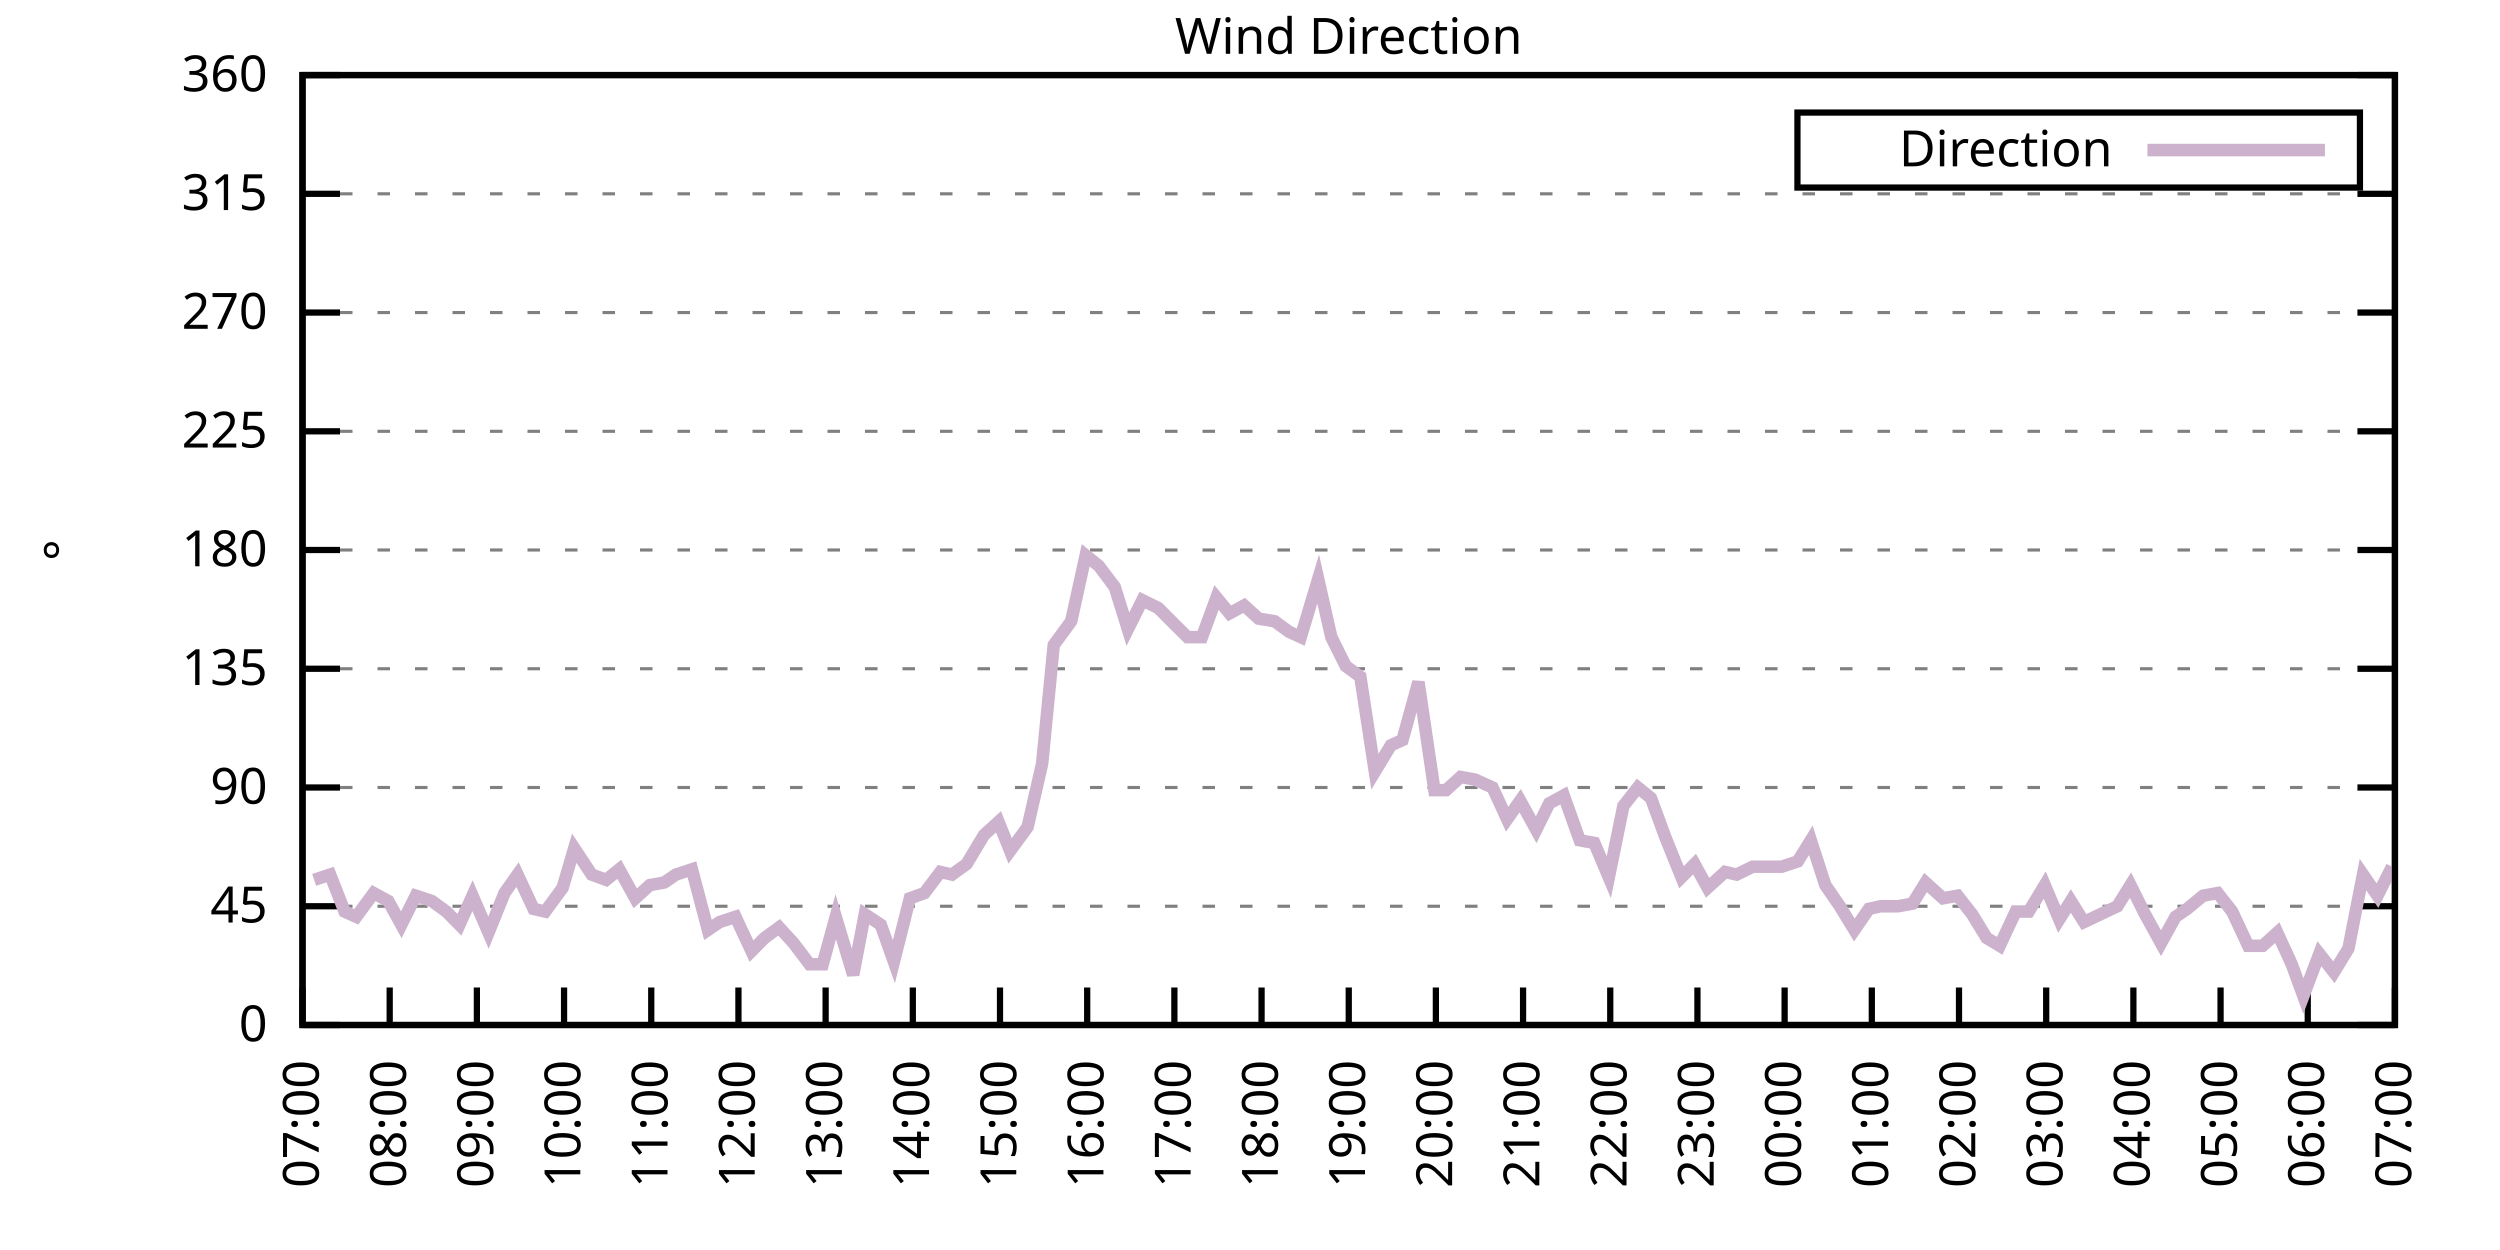
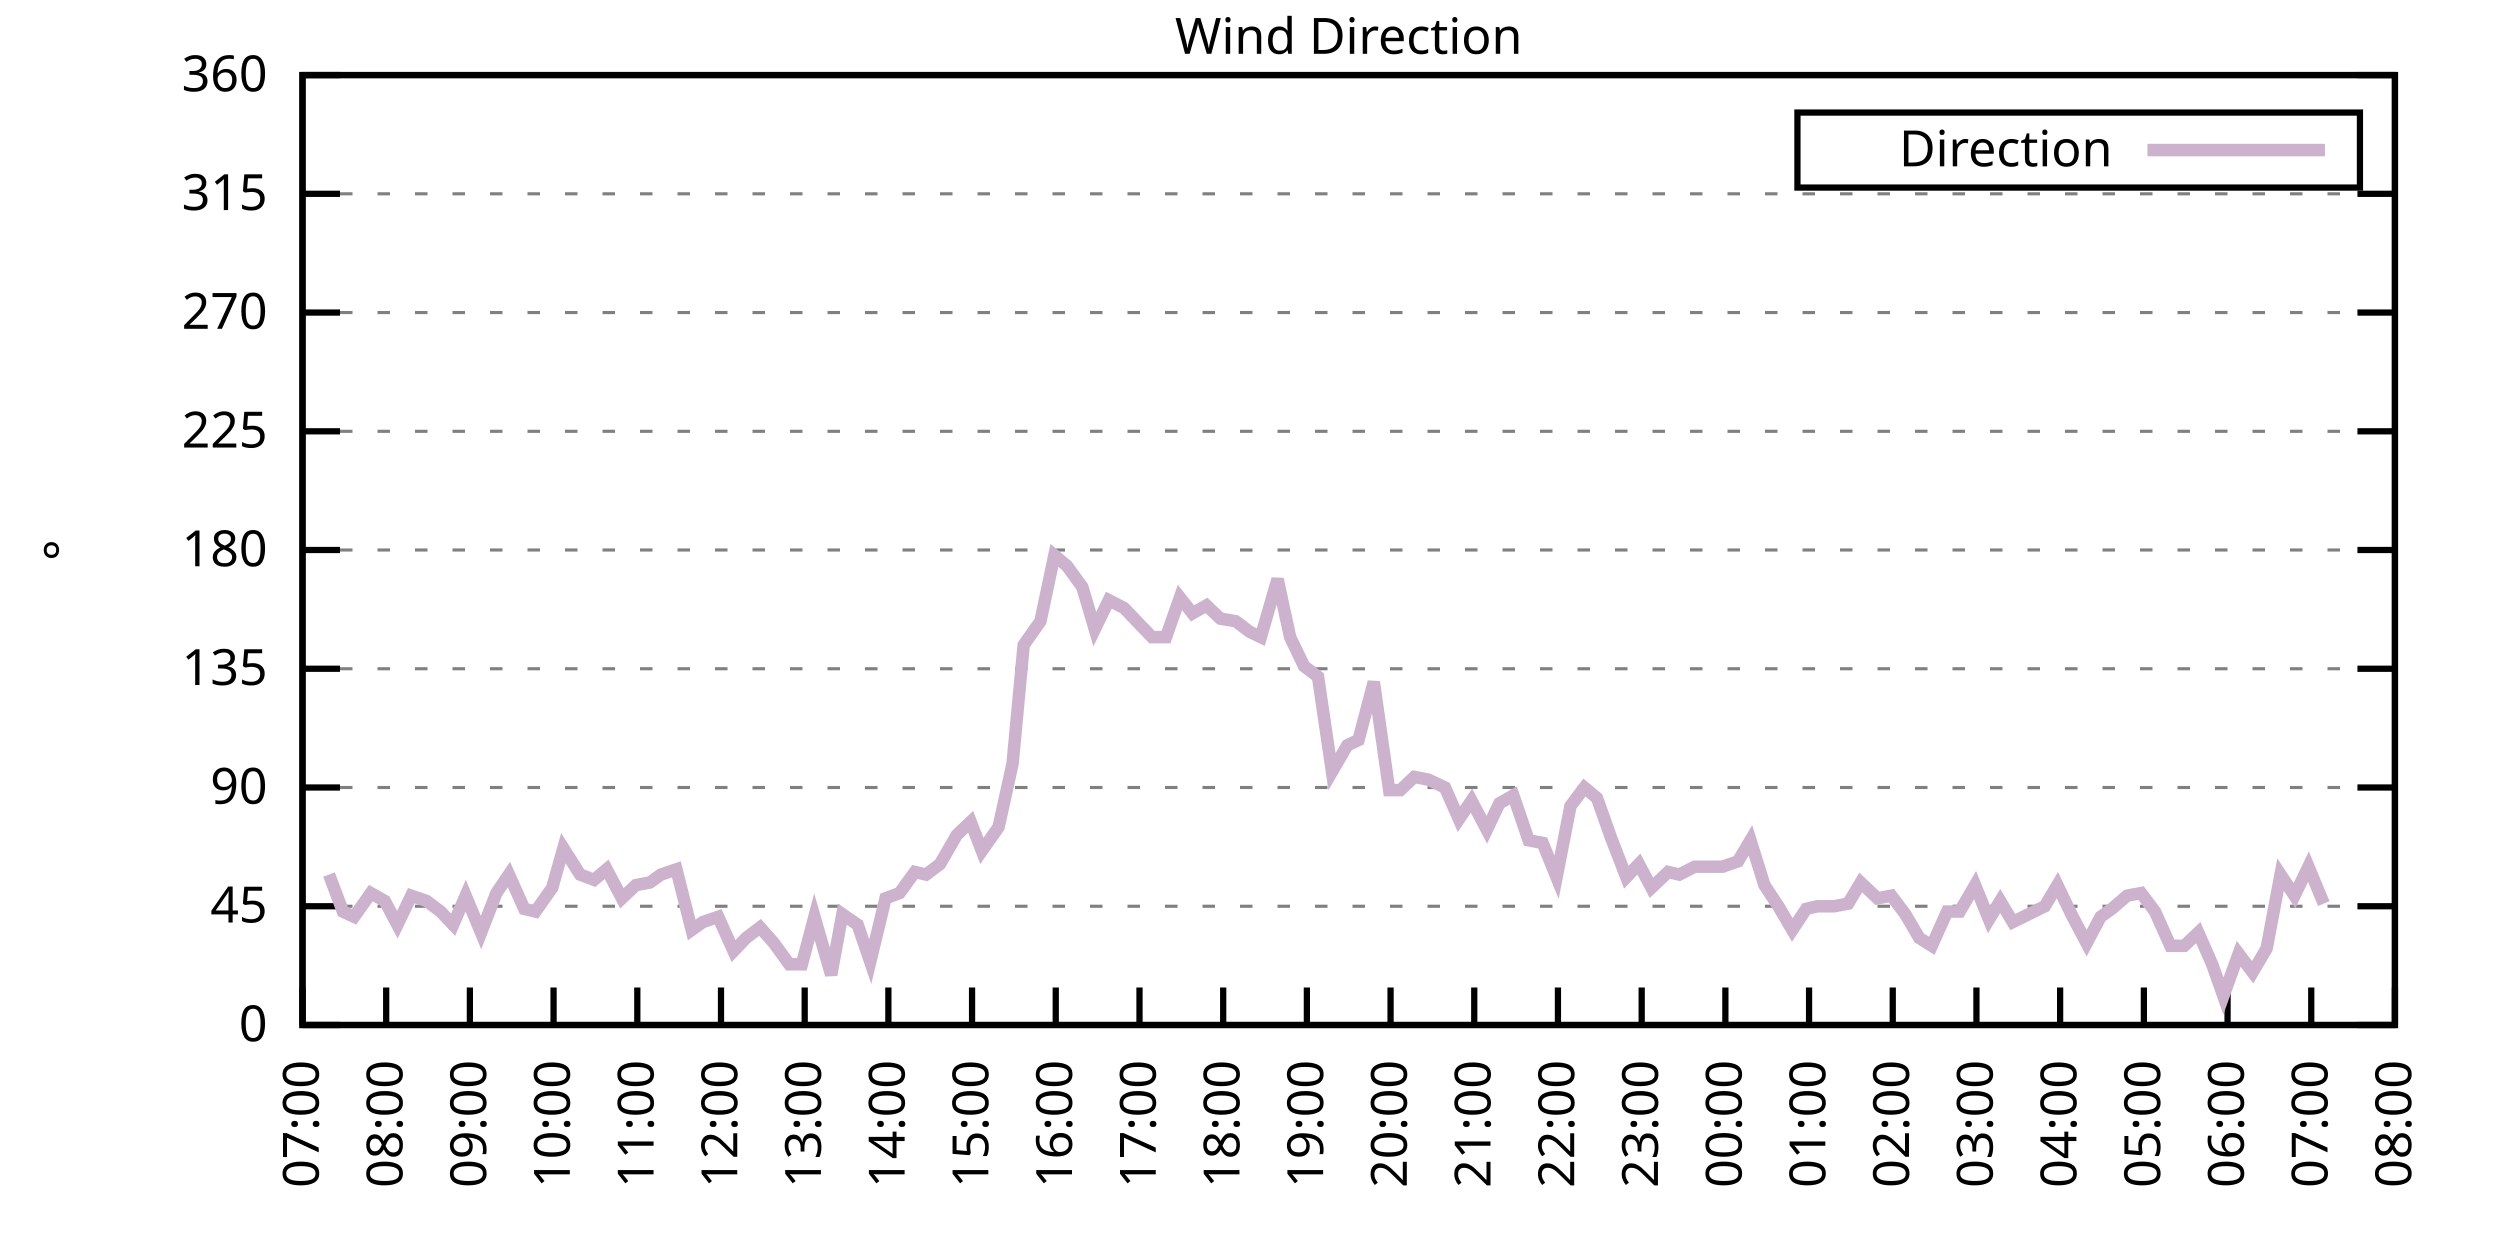
<svg xmlns="http://www.w3.org/2000/svg" xmlns:xlink="http://www.w3.org/1999/xlink" width="400" height="200" viewBox="0 0 400 200">
  <g id="gnuplot_canvas">
    <rect x="0" y="0" width="400" height="200" fill="none" />
    <defs>
      <circle id="gpDot" r="0.5" stroke-width="0.5" stroke="currentColor" />
      <path id="gpPt0" stroke-width="0.333" stroke="currentColor" d="M-1,0 h2 M0,-1 v2" />
      <path id="gpPt1" stroke-width="0.333" stroke="currentColor" d="M-1,-1 L1,1 M1,-1 L-1,1" />
      <path id="gpPt2" stroke-width="0.333" stroke="currentColor" d="M-1,0 L1,0 M0,-1 L0,1 M-1,-1 L1,1 M-1,1 L1,-1" />
      <rect id="gpPt3" stroke-width="0.333" stroke="currentColor" x="-1" y="-1" width="2" height="2" />
      <rect id="gpPt4" stroke-width="0.333" stroke="currentColor" fill="currentColor" x="-1" y="-1" width="2" height="2" />
      <circle id="gpPt5" stroke-width="0.333" stroke="currentColor" cx="0" cy="0" r="1" />
      <use xlink:href="#gpPt5" id="gpPt6" fill="currentColor" stroke="none" />
      <path id="gpPt7" stroke-width="0.333" stroke="currentColor" d="M0,-1.33 L-1.33,0.67 L1.33,0.67 z" />
      <use xlink:href="#gpPt7" id="gpPt8" fill="currentColor" stroke="none" />
      <use xlink:href="#gpPt7" id="gpPt9" stroke="currentColor" transform="rotate(180)" />
      <use xlink:href="#gpPt9" id="gpPt10" fill="currentColor" stroke="none" />
      <use xlink:href="#gpPt3" id="gpPt11" stroke="currentColor" transform="rotate(45)" />
      <use xlink:href="#gpPt11" id="gpPt12" fill="currentColor" stroke="none" />
      <path id="gpPt13" stroke-width="0.333" stroke="currentColor" d="M0,1.330 L1.265,0.411 L0.782,-1.067 L-0.782,-1.076 L-1.265,0.411 z" />
      <use xlink:href="#gpPt13" id="gpPt14" fill="currentColor" stroke="none" />
      <filter id="textbox" filterUnits="objectBoundingBox" x="0" y="0" height="1" width="1">
        <feFlood flood-color="white" flood-opacity="1" result="bgnd" />
        <feComposite in="SourceGraphic" in2="bgnd" operator="atop" />
      </filter>
      <filter id="greybox" filterUnits="objectBoundingBox" x="0" y="0" height="1" width="1">
        <feFlood flood-color="lightgrey" flood-opacity="1" result="grey" />
        <feComposite in="SourceGraphic" in2="grey" operator="atop" />
      </filter>
    </defs>
    <g fill="none" color="white" stroke="currentColor" stroke-width="1.00" stroke-linecap="butt" stroke-linejoin="miter">
</g>
    <g fill="none" color="black" stroke="currentColor" stroke-width="1.00" stroke-linecap="butt" stroke-linejoin="miter">
      <g stroke="none" shape-rendering="crispEdges">
        <polygon fill="rgb(255, 255, 255)" points="48.40,164.00 383.18,164.00 383.18,12.02 48.40,12.02 " />
      </g>
    </g>
    <g fill="none" color="black" stroke="currentColor" stroke-width="1.00" stroke-linecap="butt" stroke-linejoin="miter">
</g>
    <g fill="none" color="black" stroke="black" stroke-width="0.50" stroke-linecap="butt" stroke-linejoin="miter">
</g>
    <g fill="none" color="gray" stroke="currentColor" stroke-width="0.50" stroke-linecap="butt" stroke-linejoin="miter">
      <path stroke="gray" stroke-dasharray="2,4" class="gridline" d="M48.40,164.00 L383.19,164.00  " />
    </g>
    <g fill="none" color="gray" stroke="gray" stroke-width="1.00" stroke-linecap="butt" stroke-linejoin="miter">
</g>
    <g fill="none" color="black" stroke="currentColor" stroke-width="1.00" stroke-linecap="butt" stroke-linejoin="miter">
      <path stroke="black" d="M48.40,164.00 L54.40,164.00 M383.19,164.00 L377.19,164.00  " />
      <g transform="translate(42.80,166.60)" stroke="none" fill="black" font-family="Sans" font-size="8.00" text-anchor="end">
        <text>
          <tspan font-family="Sans"> 0</tspan>
        </text>
      </g>
    </g>
    <g fill="none" color="black" stroke="currentColor" stroke-width="1.00" stroke-linecap="butt" stroke-linejoin="miter">
</g>
    <g fill="none" color="black" stroke="black" stroke-width="0.50" stroke-linecap="butt" stroke-linejoin="miter">
</g>
    <g fill="none" color="gray" stroke="currentColor" stroke-width="0.50" stroke-linecap="butt" stroke-linejoin="miter">
      <path stroke="gray" stroke-dasharray="2,4" class="gridline" d="M48.40,145.00 L383.19,145.00  " />
    </g>
    <g fill="none" color="gray" stroke="gray" stroke-width="1.00" stroke-linecap="butt" stroke-linejoin="miter">
</g>
    <g fill="none" color="black" stroke="currentColor" stroke-width="1.00" stroke-linecap="butt" stroke-linejoin="miter">
      <path stroke="black" d="M48.40,145.00 L54.40,145.00 M383.19,145.00 L377.19,145.00  " />
      <g transform="translate(42.80,147.60)" stroke="none" fill="black" font-family="Sans" font-size="8.00" text-anchor="end">
        <text>
          <tspan font-family="Sans"> 45</tspan>
        </text>
      </g>
    </g>
    <g fill="none" color="black" stroke="currentColor" stroke-width="1.00" stroke-linecap="butt" stroke-linejoin="miter">
</g>
    <g fill="none" color="black" stroke="black" stroke-width="0.50" stroke-linecap="butt" stroke-linejoin="miter">
</g>
    <g fill="none" color="gray" stroke="currentColor" stroke-width="0.50" stroke-linecap="butt" stroke-linejoin="miter">
      <path stroke="gray" stroke-dasharray="2,4" class="gridline" d="M48.40,126.00 L383.19,126.00  " />
    </g>
    <g fill="none" color="gray" stroke="gray" stroke-width="1.00" stroke-linecap="butt" stroke-linejoin="miter">
</g>
    <g fill="none" color="black" stroke="currentColor" stroke-width="1.00" stroke-linecap="butt" stroke-linejoin="miter">
      <path stroke="black" d="M48.40,126.00 L54.40,126.00 M383.19,126.00 L377.19,126.00  " />
      <g transform="translate(42.80,128.60)" stroke="none" fill="black" font-family="Sans" font-size="8.00" text-anchor="end">
        <text>
          <tspan font-family="Sans"> 90</tspan>
        </text>
      </g>
    </g>
    <g fill="none" color="black" stroke="currentColor" stroke-width="1.00" stroke-linecap="butt" stroke-linejoin="miter">
</g>
    <g fill="none" color="black" stroke="black" stroke-width="0.50" stroke-linecap="butt" stroke-linejoin="miter">
</g>
    <g fill="none" color="gray" stroke="currentColor" stroke-width="0.50" stroke-linecap="butt" stroke-linejoin="miter">
      <path stroke="gray" stroke-dasharray="2,4" class="gridline" d="M48.40,107.00 L383.19,107.00  " />
    </g>
    <g fill="none" color="gray" stroke="gray" stroke-width="1.00" stroke-linecap="butt" stroke-linejoin="miter">
</g>
    <g fill="none" color="black" stroke="currentColor" stroke-width="1.00" stroke-linecap="butt" stroke-linejoin="miter">
      <path stroke="black" d="M48.40,107.00 L54.40,107.00 M383.19,107.00 L377.19,107.00  " />
      <g transform="translate(42.80,109.60)" stroke="none" fill="black" font-family="Sans" font-size="8.00" text-anchor="end">
        <text>
          <tspan font-family="Sans"> 135</tspan>
        </text>
      </g>
    </g>
    <g fill="none" color="black" stroke="currentColor" stroke-width="1.00" stroke-linecap="butt" stroke-linejoin="miter">
</g>
    <g fill="none" color="black" stroke="black" stroke-width="0.50" stroke-linecap="butt" stroke-linejoin="miter">
</g>
    <g fill="none" color="gray" stroke="currentColor" stroke-width="0.50" stroke-linecap="butt" stroke-linejoin="miter">
      <path stroke="gray" stroke-dasharray="2,4" class="gridline" d="M48.40,88.00 L383.19,88.00  " />
    </g>
    <g fill="none" color="gray" stroke="gray" stroke-width="1.00" stroke-linecap="butt" stroke-linejoin="miter">
</g>
    <g fill="none" color="black" stroke="currentColor" stroke-width="1.00" stroke-linecap="butt" stroke-linejoin="miter">
      <path stroke="black" d="M48.40,88.00 L54.40,88.00 M383.19,88.00 L377.19,88.00  " />
      <g transform="translate(42.80,90.60)" stroke="none" fill="black" font-family="Sans" font-size="8.00" text-anchor="end">
        <text>
          <tspan font-family="Sans"> 180</tspan>
        </text>
      </g>
    </g>
    <g fill="none" color="black" stroke="currentColor" stroke-width="1.00" stroke-linecap="butt" stroke-linejoin="miter">
</g>
    <g fill="none" color="black" stroke="black" stroke-width="0.50" stroke-linecap="butt" stroke-linejoin="miter">
</g>
    <g fill="none" color="gray" stroke="currentColor" stroke-width="0.50" stroke-linecap="butt" stroke-linejoin="miter">
      <path stroke="gray" stroke-dasharray="2,4" class="gridline" d="M48.40,69.01 L383.19,69.01  " />
    </g>
    <g fill="none" color="gray" stroke="gray" stroke-width="1.00" stroke-linecap="butt" stroke-linejoin="miter">
</g>
    <g fill="none" color="black" stroke="currentColor" stroke-width="1.00" stroke-linecap="butt" stroke-linejoin="miter">
      <path stroke="black" d="M48.40,69.01 L54.40,69.01 M383.19,69.01 L377.19,69.01  " />
      <g transform="translate(42.80,71.61)" stroke="none" fill="black" font-family="Sans" font-size="8.00" text-anchor="end">
        <text>
          <tspan font-family="Sans"> 225</tspan>
        </text>
      </g>
    </g>
    <g fill="none" color="black" stroke="currentColor" stroke-width="1.00" stroke-linecap="butt" stroke-linejoin="miter">
</g>
    <g fill="none" color="black" stroke="black" stroke-width="0.50" stroke-linecap="butt" stroke-linejoin="miter">
</g>
    <g fill="none" color="gray" stroke="currentColor" stroke-width="0.50" stroke-linecap="butt" stroke-linejoin="miter">
      <path stroke="gray" stroke-dasharray="2,4" class="gridline" d="M48.40,50.01 L383.19,50.01  " />
    </g>
    <g fill="none" color="gray" stroke="gray" stroke-width="1.00" stroke-linecap="butt" stroke-linejoin="miter">
</g>
    <g fill="none" color="black" stroke="currentColor" stroke-width="1.00" stroke-linecap="butt" stroke-linejoin="miter">
      <path stroke="black" d="M48.40,50.01 L54.40,50.01 M383.19,50.01 L377.19,50.01  " />
      <g transform="translate(42.80,52.61)" stroke="none" fill="black" font-family="Sans" font-size="8.00" text-anchor="end">
        <text>
          <tspan font-family="Sans"> 270</tspan>
        </text>
      </g>
    </g>
    <g fill="none" color="black" stroke="currentColor" stroke-width="1.00" stroke-linecap="butt" stroke-linejoin="miter">
</g>
    <g fill="none" color="black" stroke="black" stroke-width="0.50" stroke-linecap="butt" stroke-linejoin="miter">
</g>
    <g fill="none" color="gray" stroke="currentColor" stroke-width="0.50" stroke-linecap="butt" stroke-linejoin="miter">
      <path stroke="gray" stroke-dasharray="2,4" class="gridline" d="M48.40,31.01 L383.19,31.01  " />
    </g>
    <g fill="none" color="gray" stroke="gray" stroke-width="1.00" stroke-linecap="butt" stroke-linejoin="miter">
</g>
    <g fill="none" color="black" stroke="currentColor" stroke-width="1.00" stroke-linecap="butt" stroke-linejoin="miter">
      <path stroke="black" d="M48.40,31.01 L54.40,31.01 M383.19,31.01 L377.19,31.01  " />
      <g transform="translate(42.80,33.61)" stroke="none" fill="black" font-family="Sans" font-size="8.00" text-anchor="end">
        <text>
          <tspan font-family="Sans"> 315</tspan>
        </text>
      </g>
    </g>
    <g fill="none" color="black" stroke="currentColor" stroke-width="1.00" stroke-linecap="butt" stroke-linejoin="miter">
</g>
    <g fill="none" color="black" stroke="black" stroke-width="0.50" stroke-linecap="butt" stroke-linejoin="miter">
</g>
    <g fill="none" color="gray" stroke="currentColor" stroke-width="0.50" stroke-linecap="butt" stroke-linejoin="miter">
      <path stroke="gray" stroke-dasharray="2,4" class="gridline" d="M48.40,12.01 L383.19,12.01  " />
    </g>
    <g fill="none" color="gray" stroke="gray" stroke-width="1.00" stroke-linecap="butt" stroke-linejoin="miter">
</g>
    <g fill="none" color="black" stroke="currentColor" stroke-width="1.00" stroke-linecap="butt" stroke-linejoin="miter">
      <path stroke="black" d="M48.40,12.01 L54.40,12.01 M383.19,12.01 L377.19,12.01  " />
      <g transform="translate(42.80,14.61)" stroke="none" fill="black" font-family="Sans" font-size="8.00" text-anchor="end">
        <text>
          <tspan font-family="Sans"> 360</tspan>
        </text>
      </g>
    </g>
    <g fill="none" color="black" stroke="currentColor" stroke-width="1.00" stroke-linecap="butt" stroke-linejoin="miter">
      <path stroke="black" d="M48.40,164.00 L48.40,158.00  " />
      <g transform="translate(51.00,169.60) rotate(270.00)" stroke="none" fill="black" font-family="Sans" font-size="8.00" text-anchor="end">
        <text>
          <tspan font-family="Sans">07:00</tspan>
        </text>
      </g>
    </g>
    <g fill="none" color="black" stroke="currentColor" stroke-width="1.00" stroke-linecap="butt" stroke-linejoin="miter">
-       <path stroke="black" d="M62.35,164.00 L62.35,158.00  " />
-       <g transform="translate(64.95,169.60) rotate(270.00)" stroke="none" fill="black" font-family="Sans" font-size="8.00" text-anchor="end">
+       <path stroke="black" d="M61.79,164.00 L61.79,158.00  " />
+       <g transform="translate(64.39,169.60) rotate(270.00)" stroke="none" fill="black" font-family="Sans" font-size="8.00" text-anchor="end">
        <text>
          <tspan font-family="Sans">08:00</tspan>
        </text>
      </g>
    </g>
    <g fill="none" color="black" stroke="currentColor" stroke-width="1.00" stroke-linecap="butt" stroke-linejoin="miter">
-       <path stroke="black" d="M76.30,164.00 L76.30,158.00  " />
-       <g transform="translate(78.90,169.60) rotate(270.00)" stroke="none" fill="black" font-family="Sans" font-size="8.00" text-anchor="end">
+       <path stroke="black" d="M75.18,164.00 L75.18,158.00  " />
+       <g transform="translate(77.78,169.60) rotate(270.00)" stroke="none" fill="black" font-family="Sans" font-size="8.00" text-anchor="end">
        <text>
          <tspan font-family="Sans">09:00</tspan>
        </text>
      </g>
    </g>
    <g fill="none" color="black" stroke="currentColor" stroke-width="1.00" stroke-linecap="butt" stroke-linejoin="miter">
-       <path stroke="black" d="M90.25,164.00 L90.25,158.00  " />
-       <g transform="translate(92.85,169.60) rotate(270.00)" stroke="none" fill="black" font-family="Sans" font-size="8.00" text-anchor="end">
+       <path stroke="black" d="M88.57,164.00 L88.57,158.00  " />
+       <g transform="translate(91.17,169.60) rotate(270.00)" stroke="none" fill="black" font-family="Sans" font-size="8.00" text-anchor="end">
        <text>
          <tspan font-family="Sans">10:00</tspan>
        </text>
      </g>
    </g>
    <g fill="none" color="black" stroke="currentColor" stroke-width="1.00" stroke-linecap="butt" stroke-linejoin="miter">
-       <path stroke="black" d="M104.20,164.00 L104.20,158.00  " />
-       <g transform="translate(106.80,169.60) rotate(270.00)" stroke="none" fill="black" font-family="Sans" font-size="8.00" text-anchor="end">
+       <path stroke="black" d="M101.97,164.00 L101.97,158.00  " />
+       <g transform="translate(104.57,169.60) rotate(270.00)" stroke="none" fill="black" font-family="Sans" font-size="8.00" text-anchor="end">
        <text>
          <tspan font-family="Sans">11:00</tspan>
        </text>
      </g>
    </g>
    <g fill="none" color="black" stroke="currentColor" stroke-width="1.00" stroke-linecap="butt" stroke-linejoin="miter">
-       <path stroke="black" d="M118.15,164.00 L118.15,158.00  " />
-       <g transform="translate(120.75,169.60) rotate(270.00)" stroke="none" fill="black" font-family="Sans" font-size="8.00" text-anchor="end">
+       <path stroke="black" d="M115.36,164.00 L115.36,158.00  " />
+       <g transform="translate(117.96,169.60) rotate(270.00)" stroke="none" fill="black" font-family="Sans" font-size="8.00" text-anchor="end">
        <text>
          <tspan font-family="Sans">12:00</tspan>
        </text>
      </g>
    </g>
    <g fill="none" color="black" stroke="currentColor" stroke-width="1.00" stroke-linecap="butt" stroke-linejoin="miter">
-       <path stroke="black" d="M132.10,164.00 L132.10,158.00  " />
-       <g transform="translate(134.70,169.60) rotate(270.00)" stroke="none" fill="black" font-family="Sans" font-size="8.00" text-anchor="end">
+       <path stroke="black" d="M128.75,164.00 L128.75,158.00  " />
+       <g transform="translate(131.35,169.60) rotate(270.00)" stroke="none" fill="black" font-family="Sans" font-size="8.00" text-anchor="end">
        <text>
          <tspan font-family="Sans">13:00</tspan>
        </text>
      </g>
    </g>
    <g fill="none" color="black" stroke="currentColor" stroke-width="1.00" stroke-linecap="butt" stroke-linejoin="miter">
-       <path stroke="black" d="M146.05,164.00 L146.05,158.00  " />
-       <g transform="translate(148.65,169.60) rotate(270.00)" stroke="none" fill="black" font-family="Sans" font-size="8.00" text-anchor="end">
+       <path stroke="black" d="M142.14,164.00 L142.14,158.00  " />
+       <g transform="translate(144.74,169.60) rotate(270.00)" stroke="none" fill="black" font-family="Sans" font-size="8.00" text-anchor="end">
        <text>
          <tspan font-family="Sans">14:00</tspan>
        </text>
      </g>
    </g>
    <g fill="none" color="black" stroke="currentColor" stroke-width="1.00" stroke-linecap="butt" stroke-linejoin="miter">
-       <path stroke="black" d="M160.00,164.00 L160.00,158.00  " />
-       <g transform="translate(162.60,169.60) rotate(270.00)" stroke="none" fill="black" font-family="Sans" font-size="8.00" text-anchor="end">
+       <path stroke="black" d="M155.53,164.00 L155.53,158.00  " />
+       <g transform="translate(158.13,169.60) rotate(270.00)" stroke="none" fill="black" font-family="Sans" font-size="8.00" text-anchor="end">
        <text>
          <tspan font-family="Sans">15:00</tspan>
        </text>
      </g>
    </g>
    <g fill="none" color="black" stroke="currentColor" stroke-width="1.00" stroke-linecap="butt" stroke-linejoin="miter">
-       <path stroke="black" d="M173.95,164.00 L173.95,158.00  " />
-       <g transform="translate(176.55,169.60) rotate(270.00)" stroke="none" fill="black" font-family="Sans" font-size="8.00" text-anchor="end">
+       <path stroke="black" d="M168.92,164.00 L168.92,158.00  " />
+       <g transform="translate(171.52,169.60) rotate(270.00)" stroke="none" fill="black" font-family="Sans" font-size="8.00" text-anchor="end">
        <text>
          <tspan font-family="Sans">16:00</tspan>
        </text>
      </g>
    </g>
    <g fill="none" color="black" stroke="currentColor" stroke-width="1.00" stroke-linecap="butt" stroke-linejoin="miter">
-       <path stroke="black" d="M187.90,164.00 L187.90,158.00  " />
-       <g transform="translate(190.50,169.60) rotate(270.00)" stroke="none" fill="black" font-family="Sans" font-size="8.00" text-anchor="end">
+       <path stroke="black" d="M182.32,164.00 L182.32,158.00  " />
+       <g transform="translate(184.92,169.60) rotate(270.00)" stroke="none" fill="black" font-family="Sans" font-size="8.00" text-anchor="end">
        <text>
          <tspan font-family="Sans">17:00</tspan>
        </text>
      </g>
    </g>
    <g fill="none" color="black" stroke="currentColor" stroke-width="1.00" stroke-linecap="butt" stroke-linejoin="miter">
-       <path stroke="black" d="M201.85,164.00 L201.85,158.00  " />
-       <g transform="translate(204.45,169.60) rotate(270.00)" stroke="none" fill="black" font-family="Sans" font-size="8.00" text-anchor="end">
+       <path stroke="black" d="M195.71,164.00 L195.71,158.00  " />
+       <g transform="translate(198.31,169.60) rotate(270.00)" stroke="none" fill="black" font-family="Sans" font-size="8.00" text-anchor="end">
        <text>
          <tspan font-family="Sans">18:00</tspan>
        </text>
      </g>
    </g>
    <g fill="none" color="black" stroke="currentColor" stroke-width="1.00" stroke-linecap="butt" stroke-linejoin="miter">
-       <path stroke="black" d="M215.80,164.00 L215.80,158.00  " />
-       <g transform="translate(218.40,169.60) rotate(270.00)" stroke="none" fill="black" font-family="Sans" font-size="8.00" text-anchor="end">
+       <path stroke="black" d="M209.10,164.00 L209.10,158.00  " />
+       <g transform="translate(211.70,169.60) rotate(270.00)" stroke="none" fill="black" font-family="Sans" font-size="8.00" text-anchor="end">
        <text>
          <tspan font-family="Sans">19:00</tspan>
        </text>
      </g>
    </g>
    <g fill="none" color="black" stroke="currentColor" stroke-width="1.00" stroke-linecap="butt" stroke-linejoin="miter">
-       <path stroke="black" d="M229.74,164.00 L229.74,158.00  " />
-       <g transform="translate(232.34,169.60) rotate(270.00)" stroke="none" fill="black" font-family="Sans" font-size="8.00" text-anchor="end">
+       <path stroke="black" d="M222.49,164.00 L222.49,158.00  " />
+       <g transform="translate(225.09,169.60) rotate(270.00)" stroke="none" fill="black" font-family="Sans" font-size="8.00" text-anchor="end">
        <text>
          <tspan font-family="Sans">20:00</tspan>
        </text>
      </g>
    </g>
    <g fill="none" color="black" stroke="currentColor" stroke-width="1.00" stroke-linecap="butt" stroke-linejoin="miter">
-       <path stroke="black" d="M243.69,164.00 L243.69,158.00  " />
-       <g transform="translate(246.29,169.60) rotate(270.00)" stroke="none" fill="black" font-family="Sans" font-size="8.00" text-anchor="end">
+       <path stroke="black" d="M235.88,164.00 L235.88,158.00  " />
+       <g transform="translate(238.48,169.60) rotate(270.00)" stroke="none" fill="black" font-family="Sans" font-size="8.00" text-anchor="end">
        <text>
          <tspan font-family="Sans">21:00</tspan>
        </text>
      </g>
    </g>
    <g fill="none" color="black" stroke="currentColor" stroke-width="1.00" stroke-linecap="butt" stroke-linejoin="miter">
-       <path stroke="black" d="M257.64,164.00 L257.64,158.00  " />
-       <g transform="translate(260.24,169.60) rotate(270.00)" stroke="none" fill="black" font-family="Sans" font-size="8.00" text-anchor="end">
+       <path stroke="black" d="M249.27,164.00 L249.27,158.00  " />
+       <g transform="translate(251.87,169.60) rotate(270.00)" stroke="none" fill="black" font-family="Sans" font-size="8.00" text-anchor="end">
        <text>
          <tspan font-family="Sans">22:00</tspan>
        </text>
      </g>
    </g>
    <g fill="none" color="black" stroke="currentColor" stroke-width="1.00" stroke-linecap="butt" stroke-linejoin="miter">
-       <path stroke="black" d="M271.59,164.00 L271.59,158.00  " />
-       <g transform="translate(274.19,169.60) rotate(270.00)" stroke="none" fill="black" font-family="Sans" font-size="8.00" text-anchor="end">
+       <path stroke="black" d="M262.67,164.00 L262.67,158.00  " />
+       <g transform="translate(265.27,169.60) rotate(270.00)" stroke="none" fill="black" font-family="Sans" font-size="8.00" text-anchor="end">
        <text>
          <tspan font-family="Sans">23:00</tspan>
        </text>
      </g>
    </g>
    <g fill="none" color="black" stroke="currentColor" stroke-width="1.00" stroke-linecap="butt" stroke-linejoin="miter">
-       <path stroke="black" d="M285.54,164.00 L285.54,158.00  " />
-       <g transform="translate(288.14,169.60) rotate(270.00)" stroke="none" fill="black" font-family="Sans" font-size="8.00" text-anchor="end">
+       <path stroke="black" d="M276.06,164.00 L276.06,158.00  " />
+       <g transform="translate(278.66,169.60) rotate(270.00)" stroke="none" fill="black" font-family="Sans" font-size="8.00" text-anchor="end">
        <text>
          <tspan font-family="Sans">00:00</tspan>
        </text>
      </g>
    </g>
    <g fill="none" color="black" stroke="currentColor" stroke-width="1.00" stroke-linecap="butt" stroke-linejoin="miter">
-       <path stroke="black" d="M299.49,164.00 L299.49,158.00  " />
-       <g transform="translate(302.09,169.60) rotate(270.00)" stroke="none" fill="black" font-family="Sans" font-size="8.00" text-anchor="end">
+       <path stroke="black" d="M289.45,164.00 L289.45,158.00  " />
+       <g transform="translate(292.05,169.60) rotate(270.00)" stroke="none" fill="black" font-family="Sans" font-size="8.00" text-anchor="end">
        <text>
          <tspan font-family="Sans">01:00</tspan>
        </text>
      </g>
    </g>
    <g fill="none" color="black" stroke="currentColor" stroke-width="1.00" stroke-linecap="butt" stroke-linejoin="miter">
-       <path stroke="black" d="M313.44,164.00 L313.44,158.00  " />
-       <g transform="translate(316.04,169.60) rotate(270.00)" stroke="none" fill="black" font-family="Sans" font-size="8.00" text-anchor="end">
+       <path stroke="black" d="M302.84,164.00 L302.84,158.00  " />
+       <g transform="translate(305.44,169.60) rotate(270.00)" stroke="none" fill="black" font-family="Sans" font-size="8.00" text-anchor="end">
        <text>
          <tspan font-family="Sans">02:00</tspan>
        </text>
      </g>
    </g>
    <g fill="none" color="black" stroke="currentColor" stroke-width="1.00" stroke-linecap="butt" stroke-linejoin="miter">
-       <path stroke="black" d="M327.39,164.00 L327.39,158.00  " />
-       <g transform="translate(329.99,169.60) rotate(270.00)" stroke="none" fill="black" font-family="Sans" font-size="8.00" text-anchor="end">
+       <path stroke="black" d="M316.23,164.00 L316.23,158.00  " />
+       <g transform="translate(318.83,169.60) rotate(270.00)" stroke="none" fill="black" font-family="Sans" font-size="8.00" text-anchor="end">
        <text>
          <tspan font-family="Sans">03:00</tspan>
        </text>
      </g>
    </g>
    <g fill="none" color="black" stroke="currentColor" stroke-width="1.00" stroke-linecap="butt" stroke-linejoin="miter">
-       <path stroke="black" d="M341.34,164.00 L341.34,158.00  " />
-       <g transform="translate(343.94,169.60) rotate(270.00)" stroke="none" fill="black" font-family="Sans" font-size="8.00" text-anchor="end">
+       <path stroke="black" d="M329.62,164.00 L329.62,158.00  " />
+       <g transform="translate(332.22,169.60) rotate(270.00)" stroke="none" fill="black" font-family="Sans" font-size="8.00" text-anchor="end">
        <text>
          <tspan font-family="Sans">04:00</tspan>
        </text>
      </g>
    </g>
    <g fill="none" color="black" stroke="currentColor" stroke-width="1.00" stroke-linecap="butt" stroke-linejoin="miter">
-       <path stroke="black" d="M355.29,164.00 L355.29,158.00  " />
-       <g transform="translate(357.89,169.60) rotate(270.00)" stroke="none" fill="black" font-family="Sans" font-size="8.00" text-anchor="end">
+       <path stroke="black" d="M343.02,164.00 L343.02,158.00  " />
+       <g transform="translate(345.62,169.60) rotate(270.00)" stroke="none" fill="black" font-family="Sans" font-size="8.00" text-anchor="end">
        <text>
          <tspan font-family="Sans">05:00</tspan>
        </text>
      </g>
    </g>
    <g fill="none" color="black" stroke="currentColor" stroke-width="1.00" stroke-linecap="butt" stroke-linejoin="miter">
-       <path stroke="black" d="M369.24,164.00 L369.24,158.00  " />
-       <g transform="translate(371.84,169.60) rotate(270.00)" stroke="none" fill="black" font-family="Sans" font-size="8.00" text-anchor="end">
+       <path stroke="black" d="M356.41,164.00 L356.41,158.00  " />
+       <g transform="translate(359.01,169.60) rotate(270.00)" stroke="none" fill="black" font-family="Sans" font-size="8.00" text-anchor="end">
        <text>
          <tspan font-family="Sans">06:00</tspan>
+         </text>
+       </g>
+     </g>
+     <g fill="none" color="black" stroke="currentColor" stroke-width="1.00" stroke-linecap="butt" stroke-linejoin="miter">
+       <path stroke="black" d="M369.80,164.00 L369.80,158.00  " />
+       <g transform="translate(372.40,169.60) rotate(270.00)" stroke="none" fill="black" font-family="Sans" font-size="8.00" text-anchor="end">
+         <text>
+           <tspan font-family="Sans">07:00</tspan>
        </text>
      </g>
    </g>
    <g fill="none" color="black" stroke="currentColor" stroke-width="1.00" stroke-linecap="butt" stroke-linejoin="miter">
      <path stroke="black" d="M383.19,164.00 L383.19,158.00  " />
      <g transform="translate(385.79,169.60) rotate(270.00)" stroke="none" fill="black" font-family="Sans" font-size="8.00" text-anchor="end">
        <text>
-           <tspan font-family="Sans">07:00</tspan>
+           <tspan font-family="Sans">08:00</tspan>
        </text>
      </g>
    </g>
    <g fill="none" color="black" stroke="currentColor" stroke-width="1.00" stroke-linecap="butt" stroke-linejoin="miter">
</g>
    <g fill="none" color="black" stroke="currentColor" stroke-width="1.00" stroke-linecap="butt" stroke-linejoin="miter">
      <path stroke="black" d="M48.40,12.01 L48.40,164.00 L383.19,164.00 L383.19,12.01 L48.40,12.01 Z  " />
    </g>
    <g fill="none" color="black" stroke="currentColor" stroke-width="1.00" stroke-linecap="butt" stroke-linejoin="miter">
</g>
    <g fill="none" color="black" stroke="currentColor" stroke-width="1.00" stroke-linecap="butt" stroke-linejoin="miter">
      <path stroke="black" d="M287.59,30.01 L287.59,18.01 L377.59,18.01 L377.59,30.01 L287.59,30.01 Z  " />
    </g>
    <g id="Wind_direction_plot_1">
      <g fill="none" color="white" stroke="black" stroke-width="2.00" stroke-linecap="butt" stroke-linejoin="miter">
</g>
      <g fill="none" color="black" stroke="currentColor" stroke-width="2.00" stroke-linecap="butt" stroke-linejoin="miter">
        <g transform="translate(337.99,26.61)" stroke="none" fill="black" font-family="Sans" font-size="8.00" text-anchor="end">
          <text>
            <tspan font-family="Sans">Direction</tspan>
          </text>
        </g>
      </g>
      <g fill="none" color="black" stroke="currentColor" stroke-width="2.00" stroke-linecap="butt" stroke-linejoin="miter">
-         <path stroke="rgb(204, 178, 204)" d="M343.59,24.01 L371.99,24.01 M50.26,140.78 L52.82,139.93 L55.14,145.85 L57.00,146.69 L59.79,142.89 L62.12,144.16   L64.21,147.96 L66.53,143.31 L69.09,144.16 L71.42,145.85 L73.51,147.96 L75.60,143.31 L78.16,149.22 L80.72,142.89   L82.81,139.93 L85.37,145.42 L87.23,145.85 L90.02,142.05 L91.88,135.71 L94.67,139.93 L96.99,140.78 L99.08,139.09   L101.64,143.73 L103.97,141.62 L106.29,141.20 L108.15,139.93 L110.71,139.09 L113.27,148.80 L115.13,147.53 L117.68,146.69   L120.24,152.18 L122.33,150.07 L124.66,148.38 L126.98,150.91 L129.54,154.29 L131.63,154.29 L133.72,146.69 L136.51,155.98   L138.37,146.27 L140.93,147.96 L143.02,153.87 L145.58,143.73 L147.91,142.89 L150.46,139.51 L152.32,139.93 L154.65,138.25   L157.44,133.60 L159.76,131.49 L161.62,136.14 L164.41,132.34 L166.74,122.20 L168.60,103.20 L171.39,99.40 L173.71,88.85   L175.81,90.54 L178.36,93.92 L180.46,100.67 L182.78,96.03 L185.34,97.29 L187.43,99.40 L189.99,101.94 L192.31,101.94   L194.64,95.60 L196.73,98.14 L199.06,96.87 L201.38,98.98 L203.94,99.40 L206.26,101.09 L208.12,101.94 L210.91,92.65   L213.01,101.94 L215.33,106.58 L217.65,108.27 L219.98,123.47 L222.54,119.25 L224.40,118.40 L226.95,109.11 L229.51,126.42   L231.37,126.42 L233.70,124.31 L236.02,124.74 L238.81,126.00 L241.14,131.07 L243.23,128.11 L245.79,132.76 L247.88,128.54   L250.20,127.27 L252.76,134.45 L255.09,134.87 L257.41,140.36 L259.74,128.96 L262.06,126.00 L264.15,127.69 L266.48,134.02   L269.04,140.36 L271.13,138.25 L273.22,142.05 L276.01,139.51 L277.87,139.93 L280.43,138.67 L282.52,138.67 L285.08,138.67   L287.64,137.82 L289.73,134.45 L292.05,141.62 L294.38,145.00 L296.70,148.80 L299.03,145.42 L300.89,145.00 L303.68,145.00   L306.00,144.58 L308.09,141.20 L310.88,143.73 L313.21,143.31 L315.53,146.27 L317.86,150.07 L319.95,151.33 L322.51,145.85   L324.60,145.85 L327.16,141.62 L329.48,147.11 L331.34,144.16 L333.44,147.53 L338.78,145.00 L340.88,141.62 L343.20,146.27   L345.76,150.91 L348.08,146.69 L349.94,145.42 L352.50,143.31 L354.83,142.89 L357.15,145.85 L359.71,151.33 L362.03,151.33   L364.36,149.22 L366.68,154.29 L368.54,159.36 L371.10,152.60 L373.43,155.56 L375.75,151.76 L378.08,139.93 L380.40,143.31   L382.73,138.67  " />
+         <path stroke="rgb(204, 178, 204)" d="M343.59,24.01 L371.99,24.01 M52.64,139.93 L54.87,145.85 L56.66,146.69 L59.34,142.89 L61.57,144.16 L63.58,147.96   L65.81,143.31 L68.26,144.16 L70.50,145.85 L72.50,147.96 L74.51,143.31 L76.97,149.22 L79.42,142.89 L81.43,139.93   L83.89,145.42 L85.67,145.85 L88.35,142.05 L90.14,135.71 L92.82,139.93 L95.05,140.78 L97.06,139.09 L99.51,143.73   L101.74,141.62 L103.98,141.20 L105.76,139.93 L108.22,139.09 L110.67,148.80 L112.46,147.53 L114.91,146.69 L117.37,152.18   L119.38,150.07 L121.61,148.38 L123.84,150.91 L126.29,154.29 L128.30,154.29 L130.31,146.69 L132.99,155.98 L134.78,146.27   L137.23,147.96 L139.24,153.87 L141.69,143.73 L143.93,142.89 L146.38,139.51 L148.17,139.93 L150.40,138.25 L153.08,133.60   L155.31,131.49 L157.10,136.14 L159.77,132.34 L162.01,122.20 L163.79,103.20 L166.47,99.40 L168.70,88.85 L170.71,90.54   L173.17,93.92 L175.17,100.67 L177.41,96.03 L179.86,97.29 L181.87,99.40 L184.32,101.94 L186.56,101.94 L188.79,95.60   L190.80,98.14 L193.03,96.87 L195.26,98.98 L197.72,99.40 L199.95,101.09 L201.73,101.94 L204.41,92.65 L206.42,101.94   L208.65,106.58 L210.88,108.27 L213.12,123.47 L215.57,119.25 L217.36,118.40 L219.81,109.11 L222.27,126.42 L224.05,126.42   L226.29,124.31 L228.52,124.74 L231.20,126.00 L233.43,131.07 L235.44,128.11 L237.89,132.76 L239.90,128.54 L242.13,127.27   L244.59,134.45 L246.82,134.87 L249.05,140.36 L251.28,128.96 L253.51,126.00 L255.52,127.69 L257.76,134.02 L260.21,140.36   L262.22,138.25 L264.23,142.05 L266.91,139.51 L268.69,139.93 L271.15,138.67 L273.16,138.67 L275.61,138.67 L278.07,137.82   L280.07,134.45 L282.31,141.62 L284.54,145.00 L286.77,148.80 L289.00,145.42 L290.79,145.00 L293.47,145.00 L295.70,144.58   L297.71,141.20 L300.39,143.73 L302.62,143.31 L304.85,146.27 L307.08,150.07 L309.09,151.33 L311.54,145.85 L313.55,145.85   L316.01,141.62 L318.24,147.11 L320.03,144.16 L322.04,147.53 L327.17,145.00 L329.18,141.62 L331.41,146.27 L333.86,150.91   L336.10,146.69 L337.88,145.42 L340.34,143.31 L342.57,142.89 L344.80,145.85 L347.26,151.33 L349.49,151.33 L351.72,149.22   L353.95,154.29 L355.74,159.36 L358.19,152.60 L360.42,155.56 L362.66,151.76 L364.89,139.93 L367.12,143.31 L369.35,138.67   L371.81,144.58  " />
      </g>
    </g>
    <g fill="none" color="black" stroke="currentColor" stroke-width="2.00" stroke-linecap="butt" stroke-linejoin="miter">
</g>
    <g fill="none" color="black" stroke="black" stroke-width="1.00" stroke-linecap="butt" stroke-linejoin="miter">
</g>
    <g fill="none" color="black" stroke="currentColor" stroke-width="1.00" stroke-linecap="butt" stroke-linejoin="miter">
      <path stroke="black" d="M48.40,12.01 L48.40,164.00 L383.19,164.00 L383.19,12.01 L48.40,12.01 Z  " />
      <g transform="translate(12.80,88.01) rotate(270.00)" stroke="none" fill="black" font-family="Sans" font-size="8.00" text-anchor="middle">
        <text>
          <tspan font-family="Sans">°</tspan>
        </text>
      </g>
    </g>
    <g fill="none" color="black" stroke="currentColor" stroke-width="1.00" stroke-linecap="butt" stroke-linejoin="miter">
</g>
    <g fill="none" color="black" stroke="currentColor" stroke-width="1.00" stroke-linecap="butt" stroke-linejoin="miter">
      <g transform="translate(215.79,8.61)" stroke="none" fill="black" font-family="Sans" font-size="8.00" text-anchor="middle">
        <text>
          <tspan font-family="Sans">Wind Direction</tspan>
        </text>
      </g>
    </g>
    <g fill="none" color="black" stroke="currentColor" stroke-width="1.00" stroke-linecap="butt" stroke-linejoin="miter">
</g>
  </g>
</svg>
